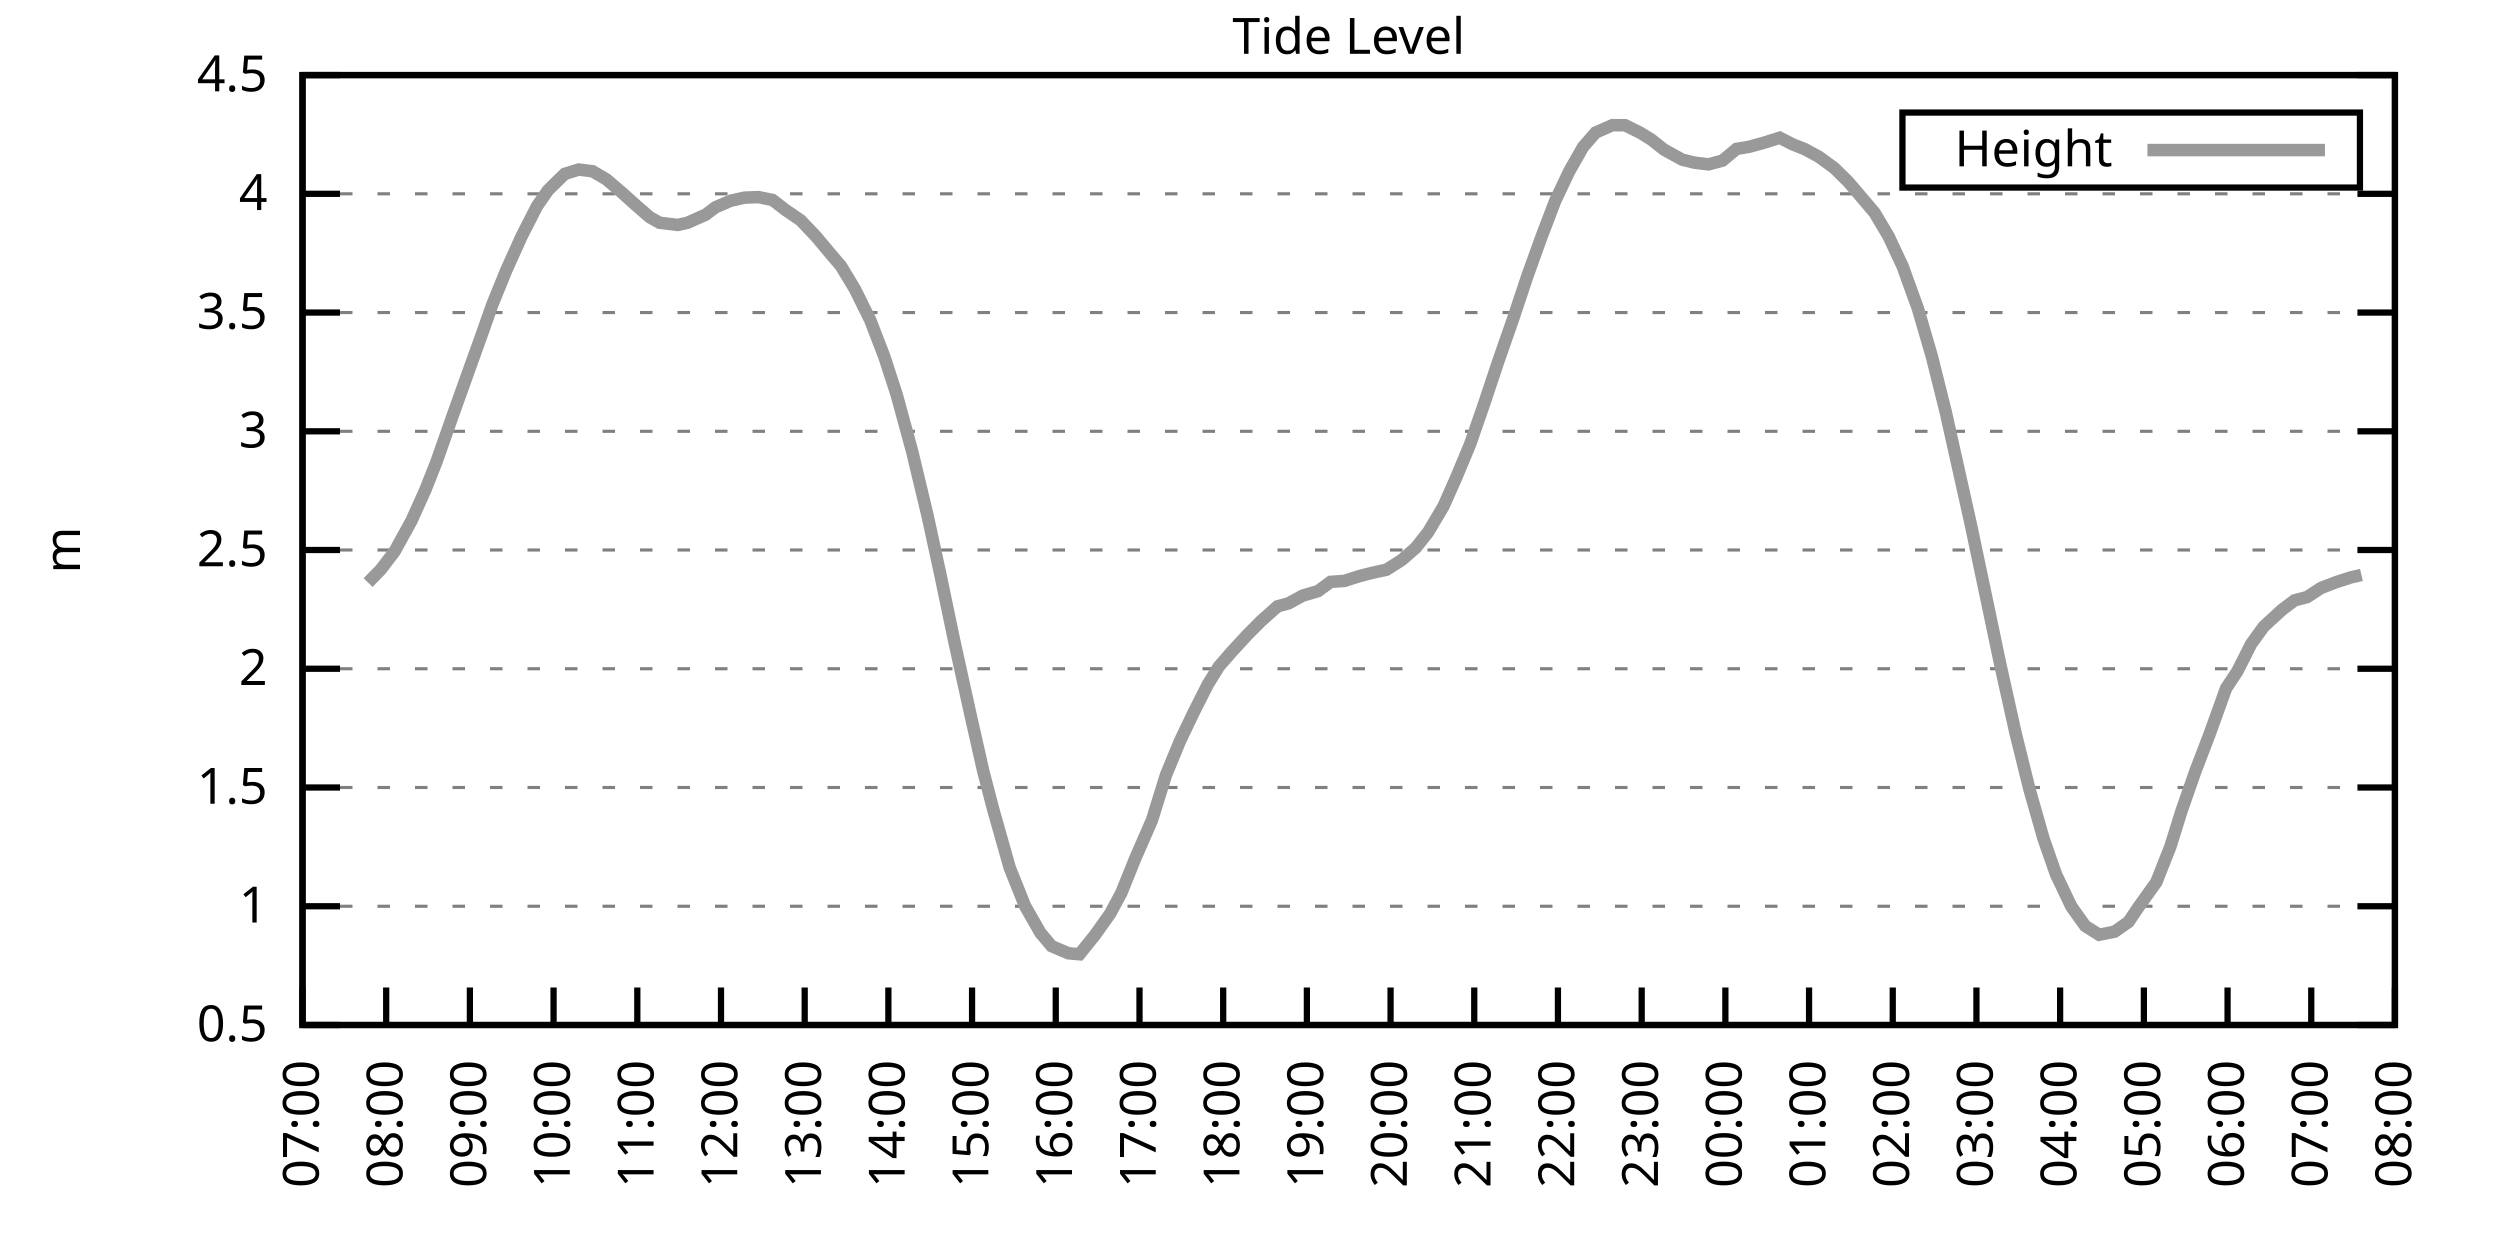
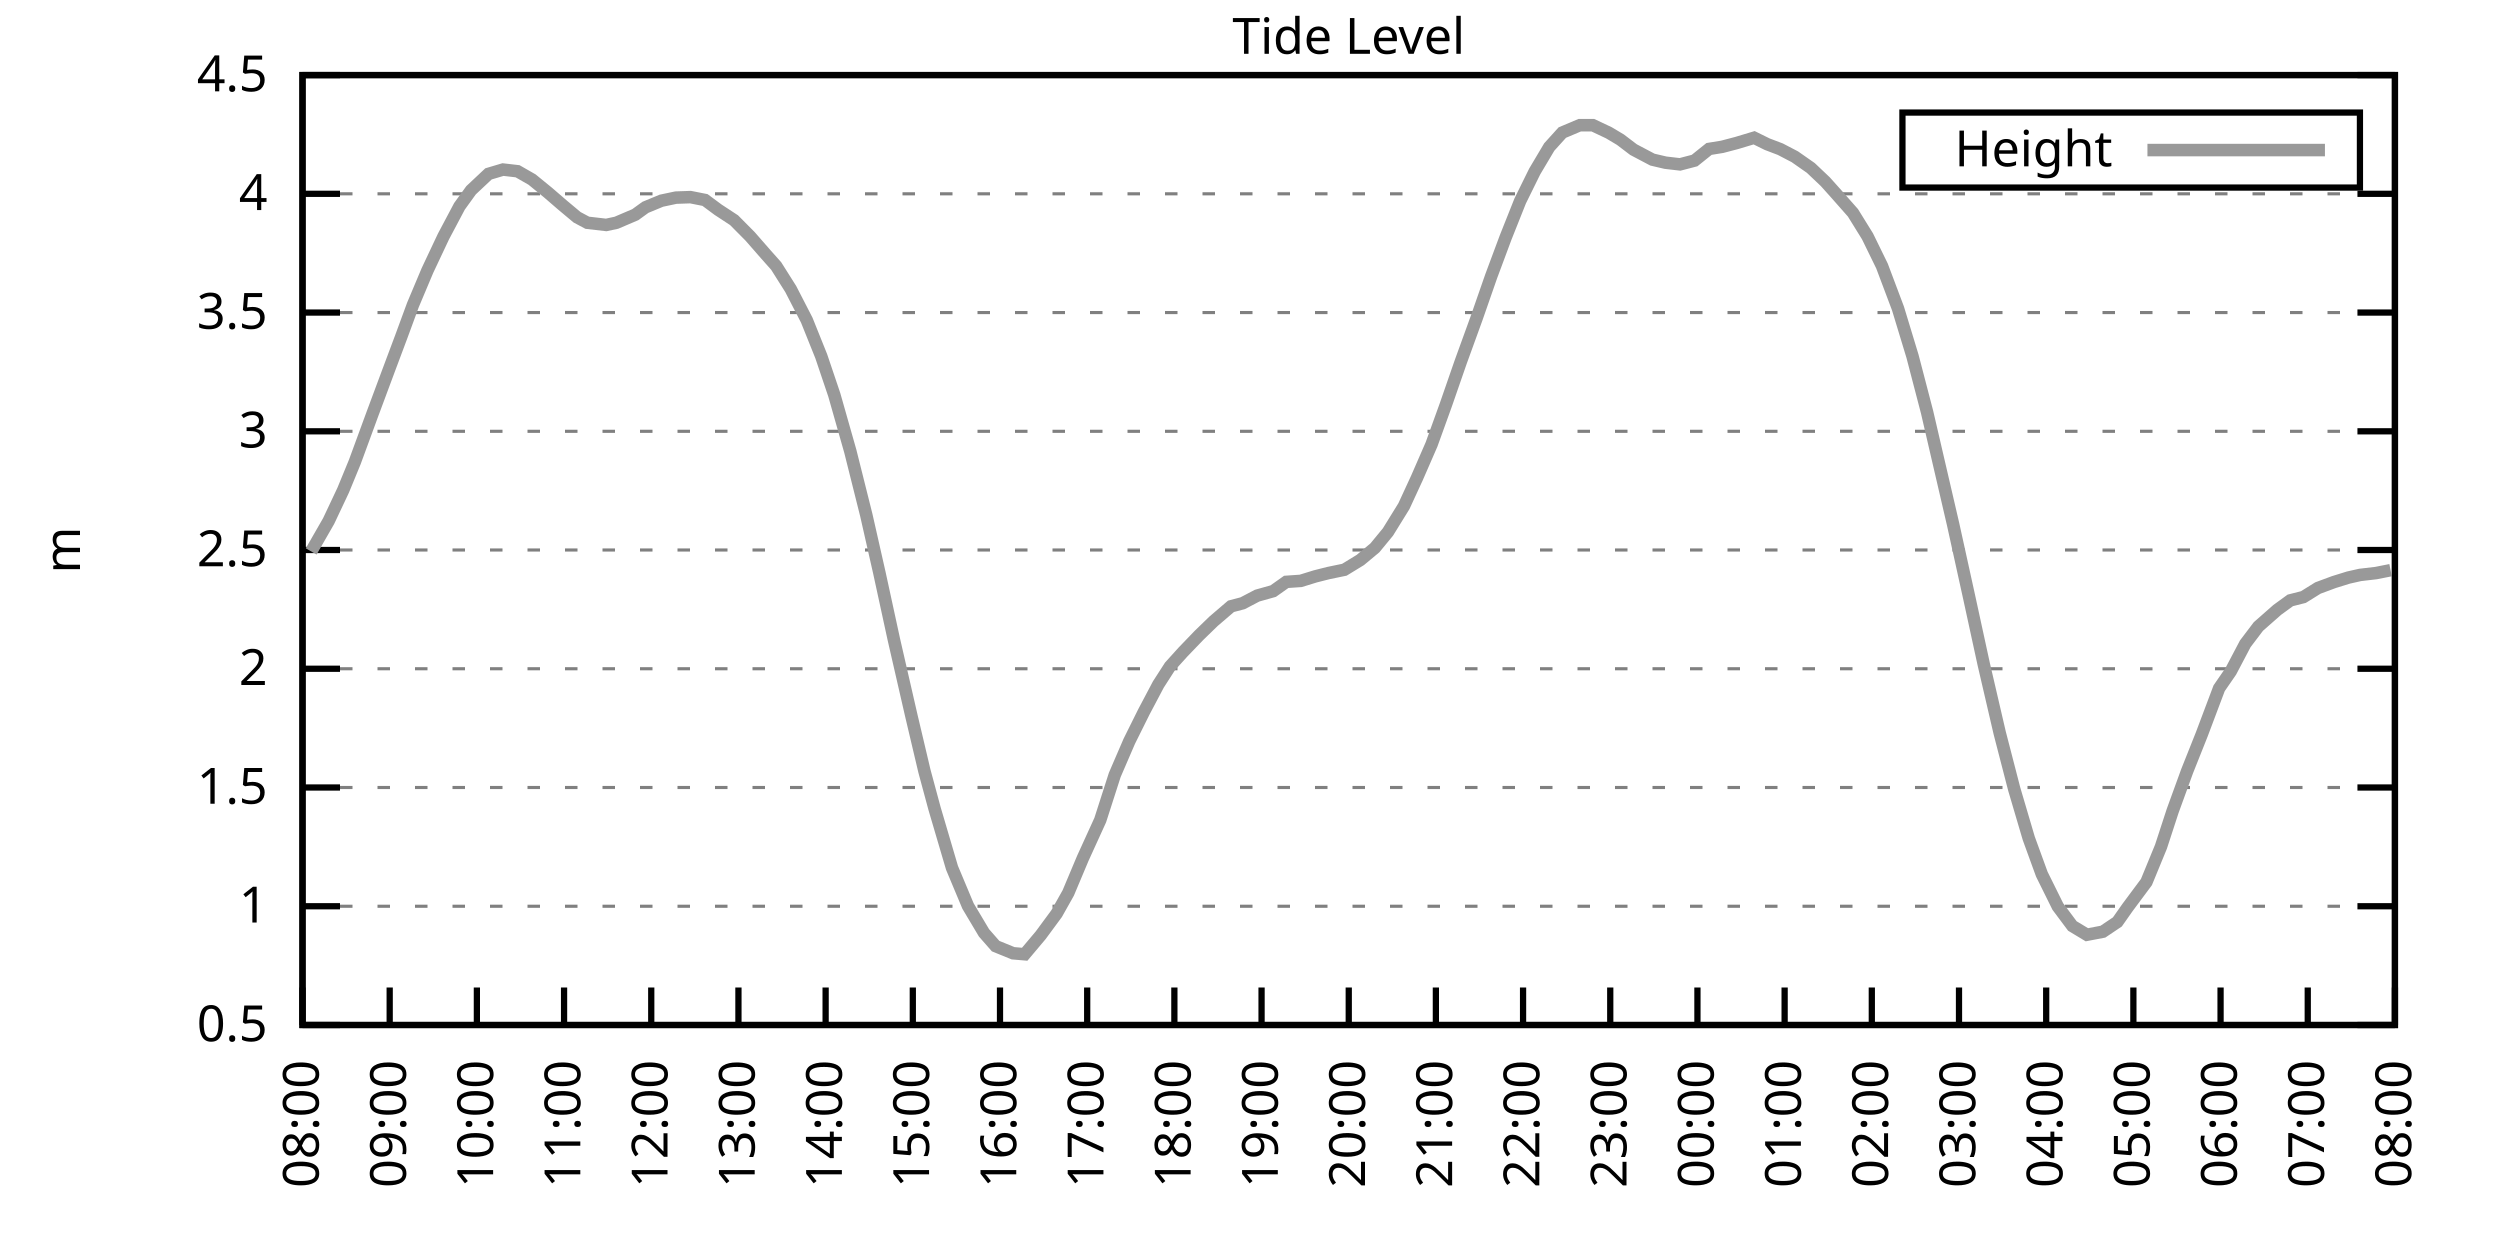
<svg xmlns="http://www.w3.org/2000/svg" xmlns:xlink="http://www.w3.org/1999/xlink" width="400" height="200" viewBox="0 0 400 200">
  <g id="gnuplot_canvas">
    <rect x="0" y="0" width="400" height="200" fill="none" />
    <defs>
      <circle id="gpDot" r="0.5" stroke-width="0.5" stroke="currentColor" />
      <path id="gpPt0" stroke-width="0.333" stroke="currentColor" d="M-1,0 h2 M0,-1 v2" />
      <path id="gpPt1" stroke-width="0.333" stroke="currentColor" d="M-1,-1 L1,1 M1,-1 L-1,1" />
      <path id="gpPt2" stroke-width="0.333" stroke="currentColor" d="M-1,0 L1,0 M0,-1 L0,1 M-1,-1 L1,1 M-1,1 L1,-1" />
      <rect id="gpPt3" stroke-width="0.333" stroke="currentColor" x="-1" y="-1" width="2" height="2" />
      <rect id="gpPt4" stroke-width="0.333" stroke="currentColor" fill="currentColor" x="-1" y="-1" width="2" height="2" />
      <circle id="gpPt5" stroke-width="0.333" stroke="currentColor" cx="0" cy="0" r="1" />
      <use xlink:href="#gpPt5" id="gpPt6" fill="currentColor" stroke="none" />
      <path id="gpPt7" stroke-width="0.333" stroke="currentColor" d="M0,-1.33 L-1.33,0.67 L1.33,0.67 z" />
      <use xlink:href="#gpPt7" id="gpPt8" fill="currentColor" stroke="none" />
      <use xlink:href="#gpPt7" id="gpPt9" stroke="currentColor" transform="rotate(180)" />
      <use xlink:href="#gpPt9" id="gpPt10" fill="currentColor" stroke="none" />
      <use xlink:href="#gpPt3" id="gpPt11" stroke="currentColor" transform="rotate(45)" />
      <use xlink:href="#gpPt11" id="gpPt12" fill="currentColor" stroke="none" />
      <path id="gpPt13" stroke-width="0.333" stroke="currentColor" d="M0,1.330 L1.265,0.411 L0.782,-1.067 L-0.782,-1.076 L-1.265,0.411 z" />
      <use xlink:href="#gpPt13" id="gpPt14" fill="currentColor" stroke="none" />
      <filter id="textbox" filterUnits="objectBoundingBox" x="0" y="0" height="1" width="1">
        <feFlood flood-color="white" flood-opacity="1" result="bgnd" />
        <feComposite in="SourceGraphic" in2="bgnd" operator="atop" />
      </filter>
      <filter id="greybox" filterUnits="objectBoundingBox" x="0" y="0" height="1" width="1">
        <feFlood flood-color="lightgrey" flood-opacity="1" result="grey" />
        <feComposite in="SourceGraphic" in2="grey" operator="atop" />
      </filter>
    </defs>
    <g fill="none" color="white" stroke="currentColor" stroke-width="1.00" stroke-linecap="butt" stroke-linejoin="miter">
</g>
    <g fill="none" color="black" stroke="currentColor" stroke-width="1.00" stroke-linecap="butt" stroke-linejoin="miter">
      <g stroke="none" shape-rendering="crispEdges">
        <polygon fill="rgb(255, 255, 255)" points="48.40,164.00 383.18,164.00 383.18,12.02 48.40,12.02 " />
      </g>
    </g>
    <g fill="none" color="black" stroke="currentColor" stroke-width="1.00" stroke-linecap="butt" stroke-linejoin="miter">
</g>
    <g fill="none" color="black" stroke="black" stroke-width="0.50" stroke-linecap="butt" stroke-linejoin="miter">
</g>
    <g fill="none" color="gray" stroke="currentColor" stroke-width="0.50" stroke-linecap="butt" stroke-linejoin="miter">
      <path stroke="gray" stroke-dasharray="2,4" class="gridline" d="M48.40,164.00 L383.19,164.00  " />
    </g>
    <g fill="none" color="gray" stroke="gray" stroke-width="1.00" stroke-linecap="butt" stroke-linejoin="miter">
</g>
    <g fill="none" color="black" stroke="currentColor" stroke-width="1.00" stroke-linecap="butt" stroke-linejoin="miter">
      <path stroke="black" d="M48.40,164.00 L54.40,164.00 M383.19,164.00 L377.19,164.00  " />
      <g transform="translate(42.80,166.60)" stroke="none" fill="black" font-family="Sans" font-size="8.00" text-anchor="end">
        <text>
          <tspan font-family="Sans"> 0.5</tspan>
        </text>
      </g>
    </g>
    <g fill="none" color="black" stroke="currentColor" stroke-width="1.00" stroke-linecap="butt" stroke-linejoin="miter">
</g>
    <g fill="none" color="black" stroke="black" stroke-width="0.50" stroke-linecap="butt" stroke-linejoin="miter">
</g>
    <g fill="none" color="gray" stroke="currentColor" stroke-width="0.50" stroke-linecap="butt" stroke-linejoin="miter">
      <path stroke="gray" stroke-dasharray="2,4" class="gridline" d="M48.40,145.00 L383.19,145.00  " />
    </g>
    <g fill="none" color="gray" stroke="gray" stroke-width="1.00" stroke-linecap="butt" stroke-linejoin="miter">
</g>
    <g fill="none" color="black" stroke="currentColor" stroke-width="1.00" stroke-linecap="butt" stroke-linejoin="miter">
      <path stroke="black" d="M48.40,145.00 L54.40,145.00 M383.19,145.00 L377.19,145.00  " />
      <g transform="translate(42.80,147.60)" stroke="none" fill="black" font-family="Sans" font-size="8.00" text-anchor="end">
        <text>
          <tspan font-family="Sans"> 1</tspan>
        </text>
      </g>
    </g>
    <g fill="none" color="black" stroke="currentColor" stroke-width="1.00" stroke-linecap="butt" stroke-linejoin="miter">
</g>
    <g fill="none" color="black" stroke="black" stroke-width="0.50" stroke-linecap="butt" stroke-linejoin="miter">
</g>
    <g fill="none" color="gray" stroke="currentColor" stroke-width="0.50" stroke-linecap="butt" stroke-linejoin="miter">
      <path stroke="gray" stroke-dasharray="2,4" class="gridline" d="M48.40,126.00 L383.19,126.00  " />
    </g>
    <g fill="none" color="gray" stroke="gray" stroke-width="1.00" stroke-linecap="butt" stroke-linejoin="miter">
</g>
    <g fill="none" color="black" stroke="currentColor" stroke-width="1.00" stroke-linecap="butt" stroke-linejoin="miter">
      <path stroke="black" d="M48.40,126.00 L54.40,126.00 M383.19,126.00 L377.19,126.00  " />
      <g transform="translate(42.80,128.60)" stroke="none" fill="black" font-family="Sans" font-size="8.00" text-anchor="end">
        <text>
          <tspan font-family="Sans"> 1.5</tspan>
        </text>
      </g>
    </g>
    <g fill="none" color="black" stroke="currentColor" stroke-width="1.00" stroke-linecap="butt" stroke-linejoin="miter">
</g>
    <g fill="none" color="black" stroke="black" stroke-width="0.50" stroke-linecap="butt" stroke-linejoin="miter">
</g>
    <g fill="none" color="gray" stroke="currentColor" stroke-width="0.50" stroke-linecap="butt" stroke-linejoin="miter">
      <path stroke="gray" stroke-dasharray="2,4" class="gridline" d="M48.40,107.00 L383.19,107.00  " />
    </g>
    <g fill="none" color="gray" stroke="gray" stroke-width="1.00" stroke-linecap="butt" stroke-linejoin="miter">
</g>
    <g fill="none" color="black" stroke="currentColor" stroke-width="1.00" stroke-linecap="butt" stroke-linejoin="miter">
      <path stroke="black" d="M48.40,107.00 L54.40,107.00 M383.19,107.00 L377.19,107.00  " />
      <g transform="translate(42.80,109.60)" stroke="none" fill="black" font-family="Sans" font-size="8.00" text-anchor="end">
        <text>
          <tspan font-family="Sans"> 2</tspan>
        </text>
      </g>
    </g>
    <g fill="none" color="black" stroke="currentColor" stroke-width="1.00" stroke-linecap="butt" stroke-linejoin="miter">
</g>
    <g fill="none" color="black" stroke="black" stroke-width="0.50" stroke-linecap="butt" stroke-linejoin="miter">
</g>
    <g fill="none" color="gray" stroke="currentColor" stroke-width="0.50" stroke-linecap="butt" stroke-linejoin="miter">
      <path stroke="gray" stroke-dasharray="2,4" class="gridline" d="M48.40,88.00 L383.19,88.00  " />
    </g>
    <g fill="none" color="gray" stroke="gray" stroke-width="1.00" stroke-linecap="butt" stroke-linejoin="miter">
</g>
    <g fill="none" color="black" stroke="currentColor" stroke-width="1.00" stroke-linecap="butt" stroke-linejoin="miter">
      <path stroke="black" d="M48.40,88.00 L54.40,88.00 M383.19,88.00 L377.19,88.00  " />
      <g transform="translate(42.80,90.60)" stroke="none" fill="black" font-family="Sans" font-size="8.00" text-anchor="end">
        <text>
          <tspan font-family="Sans"> 2.5</tspan>
        </text>
      </g>
    </g>
    <g fill="none" color="black" stroke="currentColor" stroke-width="1.00" stroke-linecap="butt" stroke-linejoin="miter">
</g>
    <g fill="none" color="black" stroke="black" stroke-width="0.50" stroke-linecap="butt" stroke-linejoin="miter">
</g>
    <g fill="none" color="gray" stroke="currentColor" stroke-width="0.50" stroke-linecap="butt" stroke-linejoin="miter">
      <path stroke="gray" stroke-dasharray="2,4" class="gridline" d="M48.40,69.01 L383.19,69.01  " />
    </g>
    <g fill="none" color="gray" stroke="gray" stroke-width="1.00" stroke-linecap="butt" stroke-linejoin="miter">
</g>
    <g fill="none" color="black" stroke="currentColor" stroke-width="1.00" stroke-linecap="butt" stroke-linejoin="miter">
      <path stroke="black" d="M48.40,69.01 L54.40,69.01 M383.19,69.01 L377.19,69.01  " />
      <g transform="translate(42.80,71.61)" stroke="none" fill="black" font-family="Sans" font-size="8.00" text-anchor="end">
        <text>
          <tspan font-family="Sans"> 3</tspan>
        </text>
      </g>
    </g>
    <g fill="none" color="black" stroke="currentColor" stroke-width="1.00" stroke-linecap="butt" stroke-linejoin="miter">
</g>
    <g fill="none" color="black" stroke="black" stroke-width="0.50" stroke-linecap="butt" stroke-linejoin="miter">
</g>
    <g fill="none" color="gray" stroke="currentColor" stroke-width="0.50" stroke-linecap="butt" stroke-linejoin="miter">
      <path stroke="gray" stroke-dasharray="2,4" class="gridline" d="M48.40,50.01 L383.19,50.01  " />
    </g>
    <g fill="none" color="gray" stroke="gray" stroke-width="1.00" stroke-linecap="butt" stroke-linejoin="miter">
</g>
    <g fill="none" color="black" stroke="currentColor" stroke-width="1.00" stroke-linecap="butt" stroke-linejoin="miter">
      <path stroke="black" d="M48.40,50.01 L54.40,50.01 M383.19,50.01 L377.19,50.01  " />
      <g transform="translate(42.80,52.61)" stroke="none" fill="black" font-family="Sans" font-size="8.00" text-anchor="end">
        <text>
          <tspan font-family="Sans"> 3.5</tspan>
        </text>
      </g>
    </g>
    <g fill="none" color="black" stroke="currentColor" stroke-width="1.00" stroke-linecap="butt" stroke-linejoin="miter">
</g>
    <g fill="none" color="black" stroke="black" stroke-width="0.50" stroke-linecap="butt" stroke-linejoin="miter">
</g>
    <g fill="none" color="gray" stroke="currentColor" stroke-width="0.50" stroke-linecap="butt" stroke-linejoin="miter">
      <path stroke="gray" stroke-dasharray="2,4" class="gridline" d="M48.40,31.01 L383.19,31.01  " />
    </g>
    <g fill="none" color="gray" stroke="gray" stroke-width="1.00" stroke-linecap="butt" stroke-linejoin="miter">
</g>
    <g fill="none" color="black" stroke="currentColor" stroke-width="1.00" stroke-linecap="butt" stroke-linejoin="miter">
      <path stroke="black" d="M48.40,31.01 L54.40,31.01 M383.19,31.01 L377.19,31.01  " />
      <g transform="translate(42.80,33.61)" stroke="none" fill="black" font-family="Sans" font-size="8.00" text-anchor="end">
        <text>
          <tspan font-family="Sans"> 4</tspan>
        </text>
      </g>
    </g>
    <g fill="none" color="black" stroke="currentColor" stroke-width="1.00" stroke-linecap="butt" stroke-linejoin="miter">
</g>
    <g fill="none" color="black" stroke="black" stroke-width="0.50" stroke-linecap="butt" stroke-linejoin="miter">
</g>
    <g fill="none" color="gray" stroke="currentColor" stroke-width="0.50" stroke-linecap="butt" stroke-linejoin="miter">
      <path stroke="gray" stroke-dasharray="2,4" class="gridline" d="M48.40,12.01 L383.19,12.01  " />
    </g>
    <g fill="none" color="gray" stroke="gray" stroke-width="1.00" stroke-linecap="butt" stroke-linejoin="miter">
</g>
    <g fill="none" color="black" stroke="currentColor" stroke-width="1.00" stroke-linecap="butt" stroke-linejoin="miter">
      <path stroke="black" d="M48.40,12.01 L54.40,12.01 M383.19,12.01 L377.19,12.01  " />
      <g transform="translate(42.80,14.61)" stroke="none" fill="black" font-family="Sans" font-size="8.00" text-anchor="end">
        <text>
          <tspan font-family="Sans"> 4.5</tspan>
        </text>
      </g>
    </g>
    <g fill="none" color="black" stroke="currentColor" stroke-width="1.00" stroke-linecap="butt" stroke-linejoin="miter">
      <path stroke="black" d="M48.40,164.00 L48.40,158.00  " />
      <g transform="translate(51.00,169.60) rotate(270.00)" stroke="none" fill="black" font-family="Sans" font-size="8.00" text-anchor="end">
        <text>
-           <tspan font-family="Sans">07:00</tspan>
-         </text>
-       </g>
-     </g>
-     <g fill="none" color="black" stroke="currentColor" stroke-width="1.00" stroke-linecap="butt" stroke-linejoin="miter">
-       <path stroke="black" d="M61.79,164.00 L61.79,158.00  " />
-       <g transform="translate(64.39,169.60) rotate(270.00)" stroke="none" fill="black" font-family="Sans" font-size="8.00" text-anchor="end">
-         <text>
          <tspan font-family="Sans">08:00</tspan>
        </text>
      </g>
    </g>
    <g fill="none" color="black" stroke="currentColor" stroke-width="1.00" stroke-linecap="butt" stroke-linejoin="miter">
-       <path stroke="black" d="M75.18,164.00 L75.18,158.00  " />
-       <g transform="translate(77.78,169.60) rotate(270.00)" stroke="none" fill="black" font-family="Sans" font-size="8.00" text-anchor="end">
+       <path stroke="black" d="M62.35,164.00 L62.35,158.00  " />
+       <g transform="translate(64.95,169.60) rotate(270.00)" stroke="none" fill="black" font-family="Sans" font-size="8.00" text-anchor="end">
        <text>
          <tspan font-family="Sans">09:00</tspan>
        </text>
      </g>
    </g>
    <g fill="none" color="black" stroke="currentColor" stroke-width="1.00" stroke-linecap="butt" stroke-linejoin="miter">
-       <path stroke="black" d="M88.57,164.00 L88.57,158.00  " />
-       <g transform="translate(91.17,169.60) rotate(270.00)" stroke="none" fill="black" font-family="Sans" font-size="8.00" text-anchor="end">
+       <path stroke="black" d="M76.30,164.00 L76.30,158.00  " />
+       <g transform="translate(78.90,169.60) rotate(270.00)" stroke="none" fill="black" font-family="Sans" font-size="8.00" text-anchor="end">
        <text>
          <tspan font-family="Sans">10:00</tspan>
        </text>
      </g>
    </g>
    <g fill="none" color="black" stroke="currentColor" stroke-width="1.00" stroke-linecap="butt" stroke-linejoin="miter">
-       <path stroke="black" d="M101.97,164.00 L101.97,158.00  " />
-       <g transform="translate(104.57,169.60) rotate(270.00)" stroke="none" fill="black" font-family="Sans" font-size="8.00" text-anchor="end">
+       <path stroke="black" d="M90.25,164.00 L90.25,158.00  " />
+       <g transform="translate(92.85,169.60) rotate(270.00)" stroke="none" fill="black" font-family="Sans" font-size="8.00" text-anchor="end">
        <text>
          <tspan font-family="Sans">11:00</tspan>
        </text>
      </g>
    </g>
    <g fill="none" color="black" stroke="currentColor" stroke-width="1.00" stroke-linecap="butt" stroke-linejoin="miter">
-       <path stroke="black" d="M115.36,164.00 L115.36,158.00  " />
-       <g transform="translate(117.96,169.60) rotate(270.00)" stroke="none" fill="black" font-family="Sans" font-size="8.00" text-anchor="end">
+       <path stroke="black" d="M104.20,164.00 L104.20,158.00  " />
+       <g transform="translate(106.80,169.60) rotate(270.00)" stroke="none" fill="black" font-family="Sans" font-size="8.00" text-anchor="end">
        <text>
          <tspan font-family="Sans">12:00</tspan>
        </text>
      </g>
    </g>
    <g fill="none" color="black" stroke="currentColor" stroke-width="1.00" stroke-linecap="butt" stroke-linejoin="miter">
-       <path stroke="black" d="M128.75,164.00 L128.75,158.00  " />
-       <g transform="translate(131.35,169.60) rotate(270.00)" stroke="none" fill="black" font-family="Sans" font-size="8.00" text-anchor="end">
+       <path stroke="black" d="M118.15,164.00 L118.15,158.00  " />
+       <g transform="translate(120.75,169.60) rotate(270.00)" stroke="none" fill="black" font-family="Sans" font-size="8.00" text-anchor="end">
        <text>
          <tspan font-family="Sans">13:00</tspan>
        </text>
      </g>
    </g>
    <g fill="none" color="black" stroke="currentColor" stroke-width="1.00" stroke-linecap="butt" stroke-linejoin="miter">
-       <path stroke="black" d="M142.14,164.00 L142.14,158.00  " />
-       <g transform="translate(144.74,169.60) rotate(270.00)" stroke="none" fill="black" font-family="Sans" font-size="8.00" text-anchor="end">
+       <path stroke="black" d="M132.10,164.00 L132.10,158.00  " />
+       <g transform="translate(134.70,169.60) rotate(270.00)" stroke="none" fill="black" font-family="Sans" font-size="8.00" text-anchor="end">
        <text>
          <tspan font-family="Sans">14:00</tspan>
        </text>
      </g>
    </g>
    <g fill="none" color="black" stroke="currentColor" stroke-width="1.00" stroke-linecap="butt" stroke-linejoin="miter">
-       <path stroke="black" d="M155.53,164.00 L155.53,158.00  " />
-       <g transform="translate(158.13,169.60) rotate(270.00)" stroke="none" fill="black" font-family="Sans" font-size="8.00" text-anchor="end">
+       <path stroke="black" d="M146.05,164.00 L146.05,158.00  " />
+       <g transform="translate(148.65,169.60) rotate(270.00)" stroke="none" fill="black" font-family="Sans" font-size="8.00" text-anchor="end">
        <text>
          <tspan font-family="Sans">15:00</tspan>
        </text>
      </g>
    </g>
    <g fill="none" color="black" stroke="currentColor" stroke-width="1.00" stroke-linecap="butt" stroke-linejoin="miter">
-       <path stroke="black" d="M168.92,164.00 L168.92,158.00  " />
-       <g transform="translate(171.52,169.60) rotate(270.00)" stroke="none" fill="black" font-family="Sans" font-size="8.00" text-anchor="end">
+       <path stroke="black" d="M160.00,164.00 L160.00,158.00  " />
+       <g transform="translate(162.60,169.60) rotate(270.00)" stroke="none" fill="black" font-family="Sans" font-size="8.00" text-anchor="end">
        <text>
          <tspan font-family="Sans">16:00</tspan>
        </text>
      </g>
    </g>
    <g fill="none" color="black" stroke="currentColor" stroke-width="1.00" stroke-linecap="butt" stroke-linejoin="miter">
-       <path stroke="black" d="M182.32,164.00 L182.32,158.00  " />
-       <g transform="translate(184.92,169.60) rotate(270.00)" stroke="none" fill="black" font-family="Sans" font-size="8.00" text-anchor="end">
+       <path stroke="black" d="M173.95,164.00 L173.95,158.00  " />
+       <g transform="translate(176.55,169.60) rotate(270.00)" stroke="none" fill="black" font-family="Sans" font-size="8.00" text-anchor="end">
        <text>
          <tspan font-family="Sans">17:00</tspan>
        </text>
      </g>
    </g>
    <g fill="none" color="black" stroke="currentColor" stroke-width="1.00" stroke-linecap="butt" stroke-linejoin="miter">
-       <path stroke="black" d="M195.71,164.00 L195.71,158.00  " />
-       <g transform="translate(198.31,169.60) rotate(270.00)" stroke="none" fill="black" font-family="Sans" font-size="8.00" text-anchor="end">
+       <path stroke="black" d="M187.90,164.00 L187.90,158.00  " />
+       <g transform="translate(190.50,169.60) rotate(270.00)" stroke="none" fill="black" font-family="Sans" font-size="8.00" text-anchor="end">
        <text>
          <tspan font-family="Sans">18:00</tspan>
        </text>
      </g>
    </g>
    <g fill="none" color="black" stroke="currentColor" stroke-width="1.00" stroke-linecap="butt" stroke-linejoin="miter">
-       <path stroke="black" d="M209.10,164.00 L209.10,158.00  " />
-       <g transform="translate(211.70,169.60) rotate(270.00)" stroke="none" fill="black" font-family="Sans" font-size="8.00" text-anchor="end">
+       <path stroke="black" d="M201.85,164.00 L201.85,158.00  " />
+       <g transform="translate(204.45,169.60) rotate(270.00)" stroke="none" fill="black" font-family="Sans" font-size="8.00" text-anchor="end">
        <text>
          <tspan font-family="Sans">19:00</tspan>
        </text>
      </g>
    </g>
    <g fill="none" color="black" stroke="currentColor" stroke-width="1.00" stroke-linecap="butt" stroke-linejoin="miter">
-       <path stroke="black" d="M222.49,164.00 L222.49,158.00  " />
-       <g transform="translate(225.09,169.60) rotate(270.00)" stroke="none" fill="black" font-family="Sans" font-size="8.00" text-anchor="end">
+       <path stroke="black" d="M215.80,164.00 L215.80,158.00  " />
+       <g transform="translate(218.40,169.60) rotate(270.00)" stroke="none" fill="black" font-family="Sans" font-size="8.00" text-anchor="end">
        <text>
          <tspan font-family="Sans">20:00</tspan>
        </text>
      </g>
    </g>
    <g fill="none" color="black" stroke="currentColor" stroke-width="1.00" stroke-linecap="butt" stroke-linejoin="miter">
-       <path stroke="black" d="M235.88,164.00 L235.88,158.00  " />
-       <g transform="translate(238.48,169.60) rotate(270.00)" stroke="none" fill="black" font-family="Sans" font-size="8.00" text-anchor="end">
+       <path stroke="black" d="M229.74,164.00 L229.74,158.00  " />
+       <g transform="translate(232.34,169.60) rotate(270.00)" stroke="none" fill="black" font-family="Sans" font-size="8.00" text-anchor="end">
        <text>
          <tspan font-family="Sans">21:00</tspan>
        </text>
      </g>
    </g>
    <g fill="none" color="black" stroke="currentColor" stroke-width="1.00" stroke-linecap="butt" stroke-linejoin="miter">
-       <path stroke="black" d="M249.27,164.00 L249.27,158.00  " />
-       <g transform="translate(251.87,169.60) rotate(270.00)" stroke="none" fill="black" font-family="Sans" font-size="8.00" text-anchor="end">
+       <path stroke="black" d="M243.69,164.00 L243.69,158.00  " />
+       <g transform="translate(246.29,169.60) rotate(270.00)" stroke="none" fill="black" font-family="Sans" font-size="8.00" text-anchor="end">
        <text>
          <tspan font-family="Sans">22:00</tspan>
        </text>
      </g>
    </g>
    <g fill="none" color="black" stroke="currentColor" stroke-width="1.00" stroke-linecap="butt" stroke-linejoin="miter">
-       <path stroke="black" d="M262.67,164.00 L262.67,158.00  " />
-       <g transform="translate(265.27,169.60) rotate(270.00)" stroke="none" fill="black" font-family="Sans" font-size="8.00" text-anchor="end">
+       <path stroke="black" d="M257.64,164.00 L257.64,158.00  " />
+       <g transform="translate(260.24,169.60) rotate(270.00)" stroke="none" fill="black" font-family="Sans" font-size="8.00" text-anchor="end">
        <text>
          <tspan font-family="Sans">23:00</tspan>
        </text>
      </g>
    </g>
    <g fill="none" color="black" stroke="currentColor" stroke-width="1.00" stroke-linecap="butt" stroke-linejoin="miter">
-       <path stroke="black" d="M276.06,164.00 L276.06,158.00  " />
-       <g transform="translate(278.66,169.60) rotate(270.00)" stroke="none" fill="black" font-family="Sans" font-size="8.00" text-anchor="end">
+       <path stroke="black" d="M271.59,164.00 L271.59,158.00  " />
+       <g transform="translate(274.19,169.60) rotate(270.00)" stroke="none" fill="black" font-family="Sans" font-size="8.00" text-anchor="end">
        <text>
          <tspan font-family="Sans">00:00</tspan>
        </text>
      </g>
    </g>
    <g fill="none" color="black" stroke="currentColor" stroke-width="1.00" stroke-linecap="butt" stroke-linejoin="miter">
-       <path stroke="black" d="M289.45,164.00 L289.45,158.00  " />
-       <g transform="translate(292.05,169.60) rotate(270.00)" stroke="none" fill="black" font-family="Sans" font-size="8.00" text-anchor="end">
+       <path stroke="black" d="M285.54,164.00 L285.54,158.00  " />
+       <g transform="translate(288.14,169.60) rotate(270.00)" stroke="none" fill="black" font-family="Sans" font-size="8.00" text-anchor="end">
        <text>
          <tspan font-family="Sans">01:00</tspan>
        </text>
      </g>
    </g>
    <g fill="none" color="black" stroke="currentColor" stroke-width="1.00" stroke-linecap="butt" stroke-linejoin="miter">
-       <path stroke="black" d="M302.84,164.00 L302.84,158.00  " />
-       <g transform="translate(305.44,169.60) rotate(270.00)" stroke="none" fill="black" font-family="Sans" font-size="8.00" text-anchor="end">
+       <path stroke="black" d="M299.49,164.00 L299.49,158.00  " />
+       <g transform="translate(302.09,169.60) rotate(270.00)" stroke="none" fill="black" font-family="Sans" font-size="8.00" text-anchor="end">
        <text>
          <tspan font-family="Sans">02:00</tspan>
        </text>
      </g>
    </g>
    <g fill="none" color="black" stroke="currentColor" stroke-width="1.00" stroke-linecap="butt" stroke-linejoin="miter">
-       <path stroke="black" d="M316.23,164.00 L316.23,158.00  " />
-       <g transform="translate(318.83,169.60) rotate(270.00)" stroke="none" fill="black" font-family="Sans" font-size="8.00" text-anchor="end">
+       <path stroke="black" d="M313.44,164.00 L313.44,158.00  " />
+       <g transform="translate(316.04,169.60) rotate(270.00)" stroke="none" fill="black" font-family="Sans" font-size="8.00" text-anchor="end">
        <text>
          <tspan font-family="Sans">03:00</tspan>
        </text>
      </g>
    </g>
    <g fill="none" color="black" stroke="currentColor" stroke-width="1.00" stroke-linecap="butt" stroke-linejoin="miter">
-       <path stroke="black" d="M329.62,164.00 L329.62,158.00  " />
-       <g transform="translate(332.22,169.60) rotate(270.00)" stroke="none" fill="black" font-family="Sans" font-size="8.00" text-anchor="end">
+       <path stroke="black" d="M327.39,164.00 L327.39,158.00  " />
+       <g transform="translate(329.99,169.60) rotate(270.00)" stroke="none" fill="black" font-family="Sans" font-size="8.00" text-anchor="end">
        <text>
          <tspan font-family="Sans">04:00</tspan>
        </text>
      </g>
    </g>
    <g fill="none" color="black" stroke="currentColor" stroke-width="1.00" stroke-linecap="butt" stroke-linejoin="miter">
-       <path stroke="black" d="M343.02,164.00 L343.02,158.00  " />
-       <g transform="translate(345.62,169.60) rotate(270.00)" stroke="none" fill="black" font-family="Sans" font-size="8.00" text-anchor="end">
+       <path stroke="black" d="M341.34,164.00 L341.34,158.00  " />
+       <g transform="translate(343.94,169.60) rotate(270.00)" stroke="none" fill="black" font-family="Sans" font-size="8.00" text-anchor="end">
        <text>
          <tspan font-family="Sans">05:00</tspan>
        </text>
      </g>
    </g>
    <g fill="none" color="black" stroke="currentColor" stroke-width="1.00" stroke-linecap="butt" stroke-linejoin="miter">
-       <path stroke="black" d="M356.41,164.00 L356.41,158.00  " />
-       <g transform="translate(359.01,169.60) rotate(270.00)" stroke="none" fill="black" font-family="Sans" font-size="8.00" text-anchor="end">
+       <path stroke="black" d="M355.29,164.00 L355.29,158.00  " />
+       <g transform="translate(357.89,169.60) rotate(270.00)" stroke="none" fill="black" font-family="Sans" font-size="8.00" text-anchor="end">
        <text>
          <tspan font-family="Sans">06:00</tspan>
        </text>
      </g>
    </g>
    <g fill="none" color="black" stroke="currentColor" stroke-width="1.00" stroke-linecap="butt" stroke-linejoin="miter">
-       <path stroke="black" d="M369.80,164.00 L369.80,158.00  " />
-       <g transform="translate(372.40,169.60) rotate(270.00)" stroke="none" fill="black" font-family="Sans" font-size="8.00" text-anchor="end">
+       <path stroke="black" d="M369.24,164.00 L369.24,158.00  " />
+       <g transform="translate(371.84,169.60) rotate(270.00)" stroke="none" fill="black" font-family="Sans" font-size="8.00" text-anchor="end">
        <text>
          <tspan font-family="Sans">07:00</tspan>
        </text>
      </g>
    </g>
    <g fill="none" color="black" stroke="currentColor" stroke-width="1.00" stroke-linecap="butt" stroke-linejoin="miter">
      <path stroke="black" d="M383.19,164.00 L383.19,158.00  " />
      <g transform="translate(385.79,169.60) rotate(270.00)" stroke="none" fill="black" font-family="Sans" font-size="8.00" text-anchor="end">
        <text>
          <tspan font-family="Sans">08:00</tspan>
        </text>
      </g>
    </g>
    <g fill="none" color="black" stroke="currentColor" stroke-width="1.00" stroke-linecap="butt" stroke-linejoin="miter">
</g>
    <g fill="none" color="black" stroke="currentColor" stroke-width="1.00" stroke-linecap="butt" stroke-linejoin="miter">
      <path stroke="black" d="M48.40,12.01 L48.40,164.00 L383.19,164.00 L383.19,12.01 L48.40,12.01 Z  " />
    </g>
    <g fill="none" color="black" stroke="currentColor" stroke-width="1.00" stroke-linecap="butt" stroke-linejoin="miter">
</g>
    <g fill="none" color="black" stroke="currentColor" stroke-width="1.00" stroke-linecap="butt" stroke-linejoin="miter">
      <path stroke="black" d="M304.39,30.01 L304.39,18.01 L377.59,18.01 L377.59,30.01 L304.39,30.01 Z  " />
    </g>
    <g id="Tide_level_plot_1">
      <g fill="none" color="white" stroke="black" stroke-width="2.00" stroke-linecap="butt" stroke-linejoin="miter">
</g>
      <g fill="none" color="black" stroke="currentColor" stroke-width="2.00" stroke-linecap="butt" stroke-linejoin="miter">
        <g transform="translate(337.99,26.61)" stroke="none" fill="black" font-family="Sans" font-size="8.00" text-anchor="end">
          <text>
            <tspan font-family="Sans">Height</tspan>
          </text>
        </g>
      </g>
      <g fill="none" color="black" stroke="currentColor" stroke-width="2.00" stroke-linecap="butt" stroke-linejoin="miter">
-         <path stroke="rgb(153, 153, 153)" d="M343.59,24.01 L371.99,24.01 M58.89,93.21 L60.90,91.16 L63.13,88.23 L65.81,83.37 L68.04,78.43 L69.83,73.91   L72.50,66.31 L74.96,59.43 L76.97,53.85 L78.75,48.79 L80.99,43.28 L83.44,37.85 L85.90,33.02 L87.68,30.44   L90.36,27.82 L92.59,27.13 L94.82,27.40 L97.06,28.73 L99.51,30.82 L101.74,32.83 L103.98,34.77 L105.54,35.64   L108.44,35.99 L110.00,35.64 L112.90,34.35 L114.47,33.17 L116.92,32.11 L119.15,31.62 L121.38,31.54 L123.62,32.00   L125.62,33.55 L128.08,35.23 L130.54,37.81 L132.99,40.74 L134.55,42.56 L136.78,46.25 L139.24,51.22 L141.47,57.00   L143.48,63.19 L145.94,72.20 L148.39,82.42 L150.40,91.65 L152.63,102.33 L155.31,114.49 L157.32,123.38 L158.88,129.38   L161.56,138.85 L164.01,144.96 L166.47,149.26 L168.25,151.38 L170.93,152.52 L172.72,152.68 L175.17,149.64 L177.63,146.18   L179.41,142.87 L181.65,137.33 L184.32,131.21 L186.56,123.99 L188.79,118.59 L191.02,113.92 L193.25,109.51 L195.04,106.62   L197.05,104.31 L199.50,101.65 L201.73,99.40 L204.41,97.01 L206.20,96.52 L208.43,95.30 L210.88,94.58 L212.89,93.10   L215.13,92.94 L217.36,92.22 L219.37,91.69 L221.82,91.16 L224.28,89.60 L226.51,87.66 L228.52,85.12 L230.97,80.98   L232.98,76.45 L235.21,71.10 L237.44,64.67 L239.68,57.95 L242.13,50.92 L244.36,44.23 L246.60,38.00 L248.83,32.15   L251.06,27.44 L253.29,23.52 L255.30,21.21 L257.98,20.03 L259.99,20.03 L262.44,21.24 L264.23,22.35 L266.24,23.94   L269.14,25.54 L271.15,26.03 L273.38,26.30 L275.61,25.69 L277.84,23.83 L279.85,23.49 L282.08,22.88 L284.76,22.04   L286.77,23.07 L288.78,23.87 L291.01,25.08 L293.47,26.87 L295.70,29.07 L297.26,30.89 L299.94,34.05 L302.17,37.81   L304.40,42.56 L306.86,49.36 L309.09,57.00 L311.32,65.93 L315.34,83.94 L317.79,95.57 L320.03,106.24 L322.48,117.26   L324.71,126.27 L326.95,134.13 L328.95,139.87 L331.41,145.04 L333.64,148.16 L335.87,149.56 L338.33,149.07 L340.56,147.51   L342.12,145.19 L345.02,141.13 L347.26,135.46 L349.04,129.76 L351.27,123.38 L353.51,117.53 L356.18,110.12 L357.97,107.42   L360.20,103.01 L362.21,100.24 L365.11,97.58 L367.12,96.06 L369.13,95.53 L371.36,94.08 L373.82,93.13 L376.05,92.41   L377.83,91.99  " />
+         <path stroke="rgb(153, 153, 153)" d="M343.59,24.01 L371.99,24.01 M49.79,88.23 L52.58,83.37 L54.91,78.43 L56.77,73.91 L59.56,66.31 L62.12,59.43   L64.21,53.85 L66.07,48.79 L68.39,43.28 L70.95,37.85 L73.51,33.02 L75.37,30.44 L78.16,27.82 L80.48,27.13   L82.81,27.40 L85.13,28.73 L87.69,30.82 L90.02,32.83 L92.34,34.77 L93.97,35.64 L96.99,35.99 L98.62,35.64   L101.64,34.35 L103.27,33.17 L105.83,32.11 L108.15,31.62 L110.48,31.54 L112.80,32.00 L114.89,33.55 L117.45,35.23   L120.01,37.81 L122.57,40.74 L124.19,42.56 L126.52,46.25 L129.08,51.22 L131.40,57.00 L133.49,63.19 L136.05,72.20   L138.61,82.42 L140.70,91.65 L143.02,102.33 L145.81,114.49 L147.91,123.38 L149.53,129.38 L152.32,138.85 L154.88,144.96   L157.44,149.26 L159.30,151.38 L162.09,152.52 L163.95,152.68 L166.51,149.64 L169.06,146.18 L170.92,142.87 L173.25,137.33   L176.04,131.21 L178.36,123.99 L180.69,118.59 L183.01,113.92 L185.34,109.51 L187.20,106.62 L189.29,104.31 L191.85,101.65   L194.17,99.40 L196.96,97.01 L198.82,96.52 L201.15,95.30 L203.71,94.58 L205.80,93.10 L208.12,92.94 L210.45,92.22   L212.54,91.69 L215.10,91.16 L217.65,89.60 L219.98,87.66 L222.07,85.12 L224.63,80.98 L226.72,76.45 L229.05,71.10   L231.37,64.67 L233.70,57.95 L236.25,50.92 L238.58,44.23 L240.90,38.00 L243.23,32.15 L245.55,27.44 L247.88,23.52   L249.97,21.21 L252.76,20.03 L254.85,20.03 L257.41,21.24 L259.27,22.35 L261.36,23.94 L264.39,25.54 L266.48,26.03   L268.80,26.30 L271.13,25.69 L273.45,23.83 L275.55,23.49 L277.87,22.88 L280.66,22.04 L282.75,23.07 L284.85,23.87   L287.17,25.08 L289.73,26.87 L292.05,29.07 L293.68,30.89 L296.47,34.05 L298.80,37.81 L301.12,42.56 L303.68,49.36   L306.00,57.00 L308.33,65.93 L312.51,83.94 L315.07,95.57 L317.39,106.24 L319.95,117.26 L322.28,126.27 L324.60,134.13   L326.69,139.87 L329.25,145.04 L331.58,148.16 L333.90,149.56 L336.46,149.07 L338.78,147.51 L340.41,145.19 L343.43,141.13   L345.76,135.46 L347.62,129.76 L349.94,123.38 L352.27,117.53 L355.06,110.12 L356.92,107.42 L359.24,103.01 L361.34,100.24   L364.36,97.58 L366.45,96.06 L368.54,95.53 L370.87,94.08 L373.43,93.13 L375.75,92.41 L377.61,91.99 L380.17,91.69   L382.49,91.23  " />
      </g>
    </g>
    <g fill="none" color="black" stroke="currentColor" stroke-width="2.00" stroke-linecap="butt" stroke-linejoin="miter">
</g>
    <g fill="none" color="black" stroke="black" stroke-width="1.00" stroke-linecap="butt" stroke-linejoin="miter">
</g>
    <g fill="none" color="black" stroke="currentColor" stroke-width="1.00" stroke-linecap="butt" stroke-linejoin="miter">
      <path stroke="black" d="M48.40,12.01 L48.40,164.00 L383.19,164.00 L383.19,12.01 L48.40,12.01 Z  " />
      <g transform="translate(12.80,88.01) rotate(270.00)" stroke="none" fill="black" font-family="Sans" font-size="8.00" text-anchor="middle">
        <text>
          <tspan font-family="Sans">m</tspan>
        </text>
      </g>
    </g>
    <g fill="none" color="black" stroke="currentColor" stroke-width="1.00" stroke-linecap="butt" stroke-linejoin="miter">
</g>
    <g fill="none" color="black" stroke="currentColor" stroke-width="1.00" stroke-linecap="butt" stroke-linejoin="miter">
      <g transform="translate(215.79,8.61)" stroke="none" fill="black" font-family="Sans" font-size="8.00" text-anchor="middle">
        <text>
          <tspan font-family="Sans">Tide Level</tspan>
        </text>
      </g>
    </g>
    <g fill="none" color="black" stroke="currentColor" stroke-width="1.00" stroke-linecap="butt" stroke-linejoin="miter">
</g>
  </g>
</svg>
